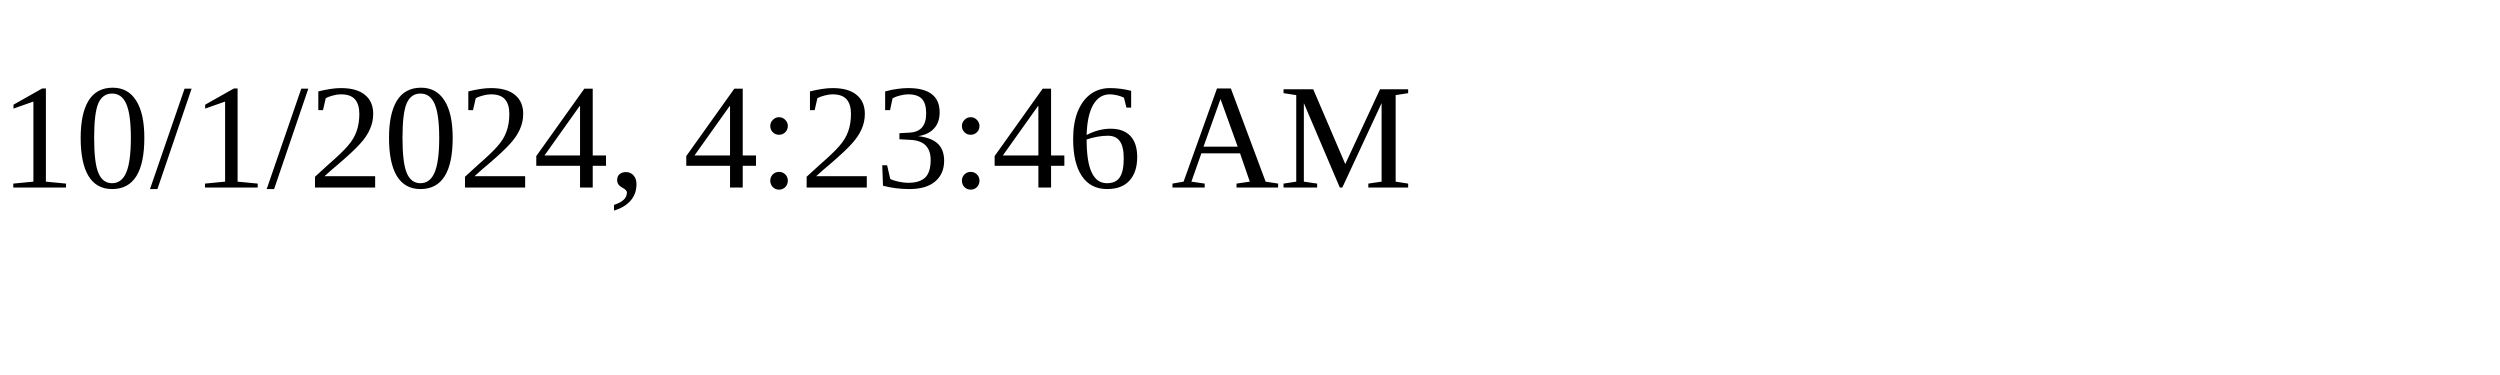
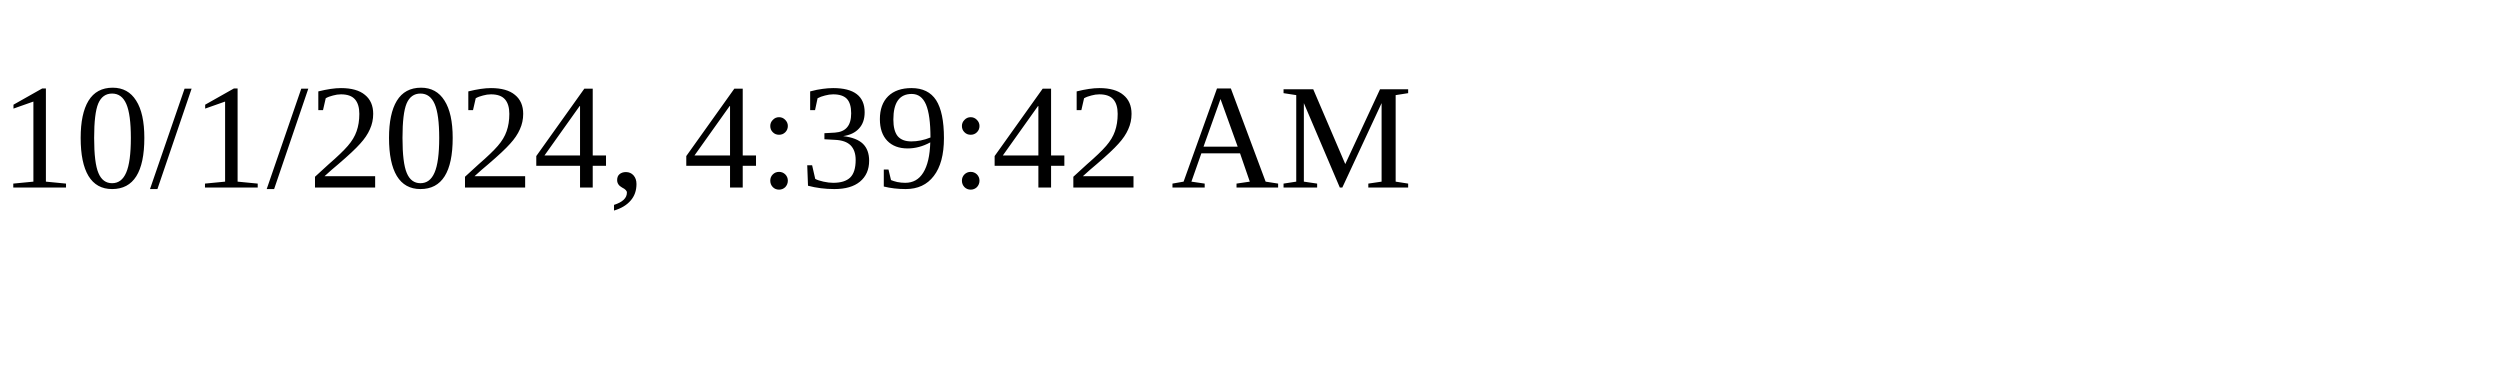
<svg xmlns="http://www.w3.org/2000/svg" height="30" width="200">
-   <text x="0" y="15">10/1/2024, 4:23:46 AM</text>
+   <text x="0" y="15">10/1/2024, 4:39:42 AM</text>
</svg>
